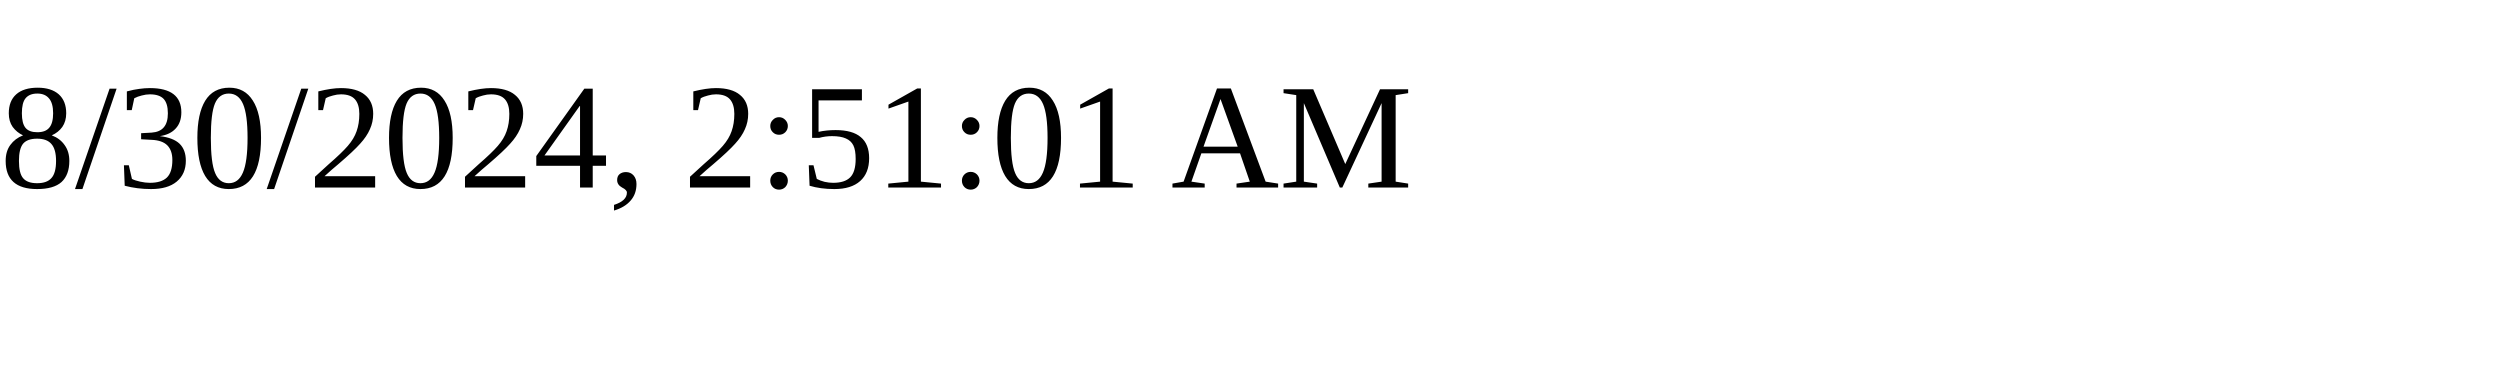
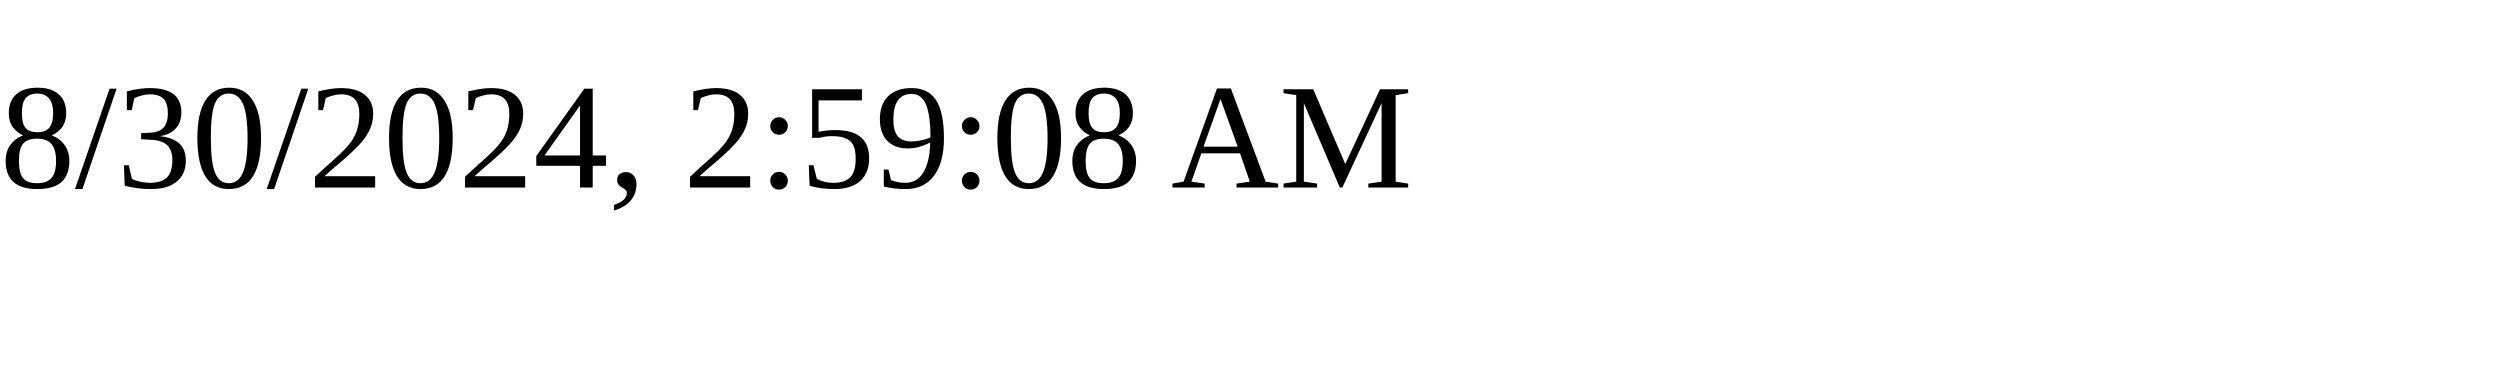
<svg xmlns="http://www.w3.org/2000/svg" height="30" width="200">
-   <text x="0" y="15">8/30/2024, 2:51:01 AM</text>
+   <text x="0" y="15">8/30/2024, 2:59:08 AM</text>
</svg>
